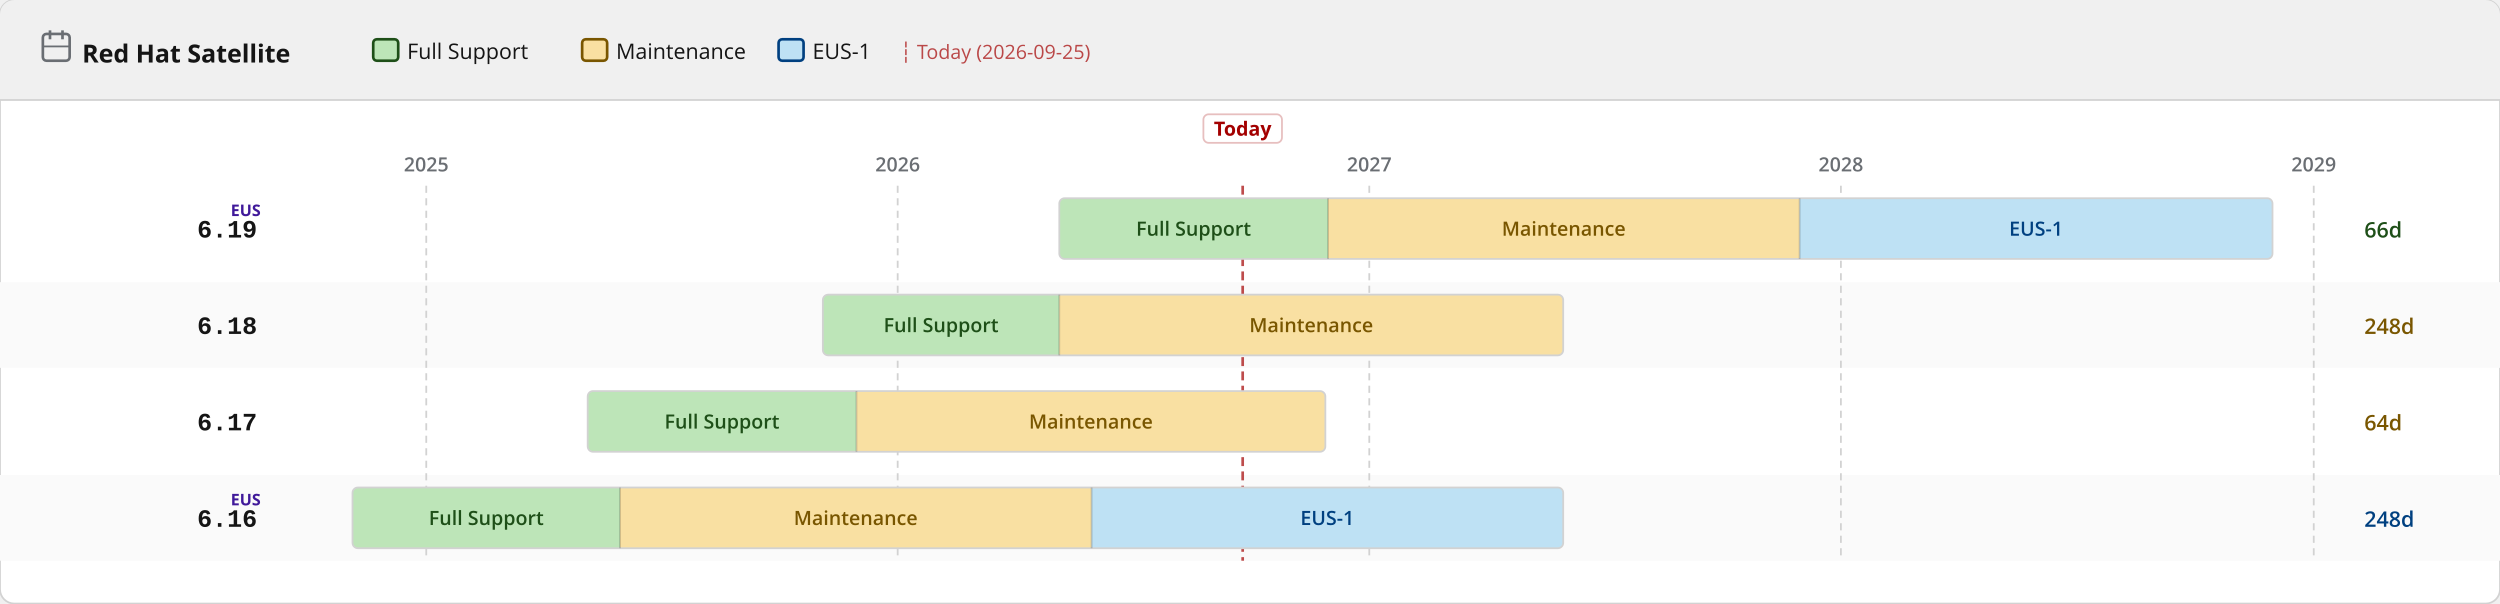
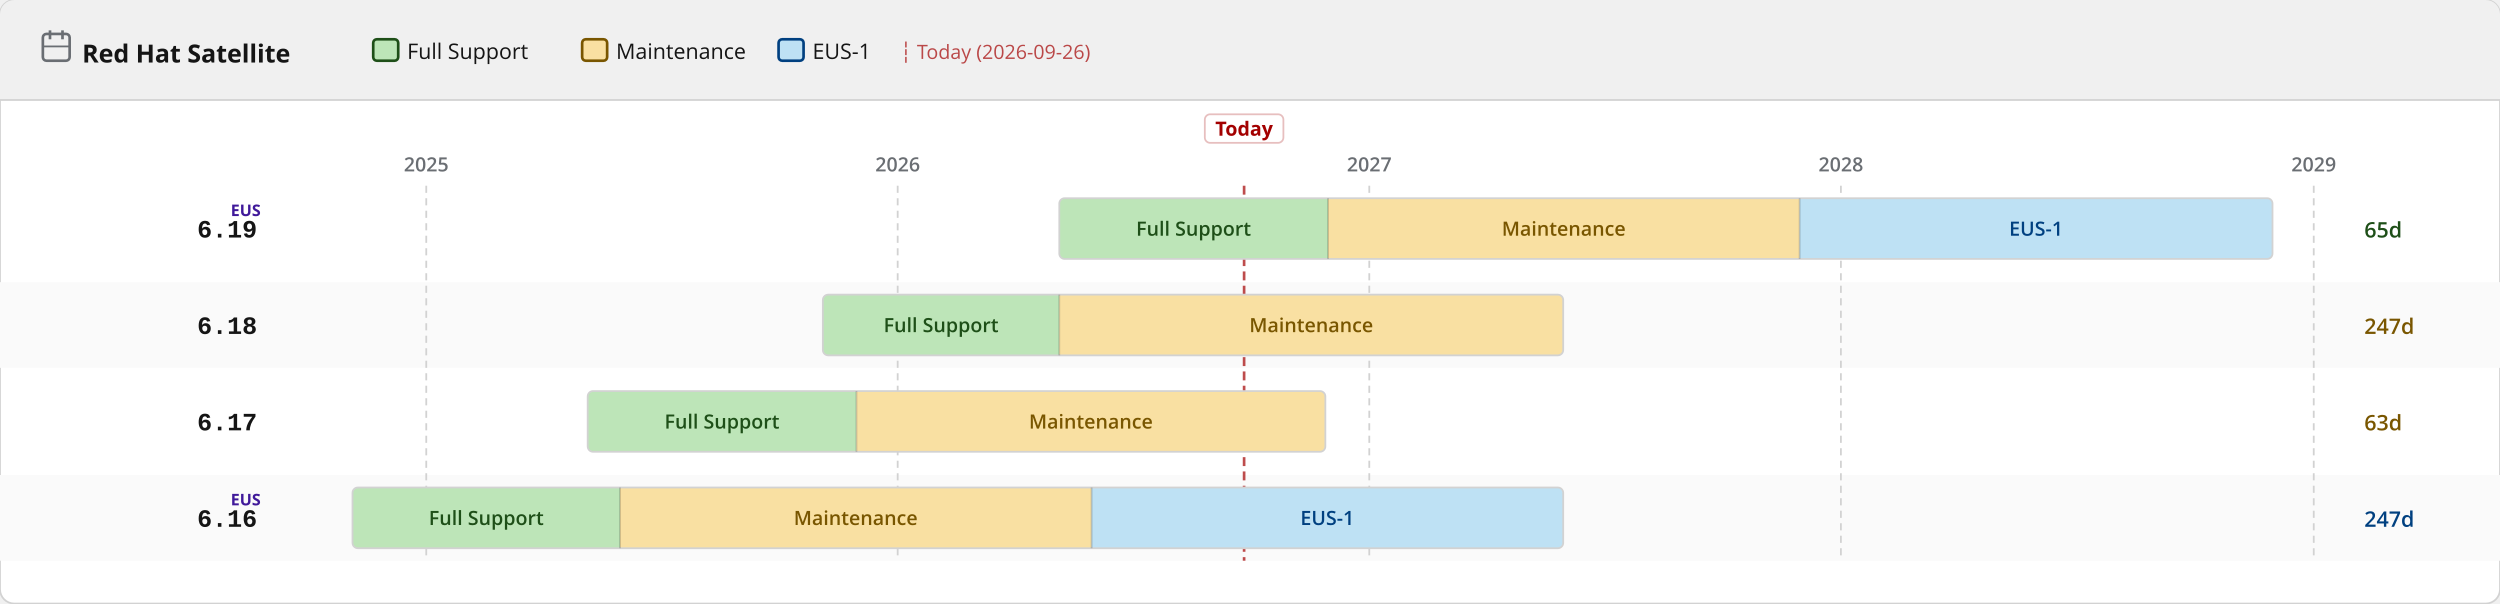
<svg xmlns="http://www.w3.org/2000/svg" width="1400" height="338" viewBox="0 0 1400 338">
  <defs>
    <pattern id="eol" patternUnits="userSpaceOnUse" width="6" height="6" patternTransform="rotate(135)">
      <line x1="0" y1="0" x2="0" y2="6" stroke="#a30000" stroke-width="2" opacity="0.25" />
    </pattern>
  </defs>
  <rect width="1400" height="338" rx="8" fill="#ffffff" stroke="#d2d2d2" stroke-width="1" />
  <rect width="1400" height="56" rx="8" fill="#f0f0f0" />
  <rect y="48" width="1400" height="8" fill="#f0f0f0" />
  <line x1="0" y1="56" x2="1400" y2="56" stroke="#d2d2d2" stroke-width="1" />
  <text x="46" y="35" font-family="RedHatDisplay,RedHatText,'Red Hat Display','Red Hat Text','Open Sans',system-ui,sans-serif" font-size="14" font-weight="700" fill="#151515">Red Hat Satellite</text>
  <rect x="24" y="19" width="15" height="15" rx="2" fill="none" stroke="#6a6e73" stroke-width="1.5" />
  <line x1="28" y1="17" x2="28" y2="22" stroke="#6a6e73" stroke-width="1.5" />
  <line x1="35" y1="17" x2="35" y2="22" stroke="#6a6e73" stroke-width="1.5" />
  <line x1="24" y1="26" x2="39" y2="26" stroke="#6a6e73" stroke-width="1" />
  <rect x="209.0" y="22" width="14" height="12" rx="2" fill="#bde5b8" stroke="#1e4f18" stroke-width="1.5" />
  <text x="228.0" y="33" font-family="RedHatDisplay,RedHatText,'Red Hat Display','Red Hat Text','Open Sans',system-ui,sans-serif" font-size="12" fill="#151515">Full Support</text>
  <rect x="326.0" y="22" width="14" height="12" rx="2" fill="#f9e0a2" stroke="#795600" stroke-width="1.5" />
  <text x="345.0" y="33" font-family="RedHatDisplay,RedHatText,'Red Hat Display','Red Hat Text','Open Sans',system-ui,sans-serif" font-size="12" fill="#151515">Maintenance</text>
  <rect x="436.0" y="22" width="14" height="12" rx="2" fill="#bee1f4" stroke="#004080" stroke-width="1.5" />
  <text x="455.0" y="33" font-family="RedHatDisplay,RedHatText,'Red Hat Display','Red Hat Text','Open Sans',system-ui,sans-serif" font-size="12" fill="#151515">EUS-1</text>
-   <text x="504.0" y="33" font-family="RedHatDisplay,RedHatText,'Red Hat Display','Red Hat Text','Open Sans',system-ui,sans-serif" font-size="11" fill="#a30000" opacity="0.7">┆ Today (2026-09-25)</text>
+   <text x="504.0" y="33" font-family="RedHatDisplay,RedHatText,'Red Hat Display','Red Hat Text','Open Sans',system-ui,sans-serif" font-size="11" fill="#a30000" opacity="0.7">┆ Today (2026-09-26)</text>
  <rect x="0" y="158" width="1400" height="48" fill="#fafafa" />
  <rect x="0" y="266" width="1400" height="48" fill="#fafafa" />
  <line x1="238.7" y1="104" x2="238.7" y2="314" stroke="#d2d2d2" stroke-width="1" stroke-dasharray="4 3" />
  <text x="238.7" y="96" text-anchor="middle" font-family="RedHatDisplay,RedHatText,'Red Hat Display','Red Hat Text','Open Sans',system-ui,sans-serif" font-size="11" font-weight="600" fill="#6a6e73">2025</text>
  <line x1="502.7" y1="104" x2="502.7" y2="314" stroke="#d2d2d2" stroke-width="1" stroke-dasharray="4 3" />
  <text x="502.7" y="96" text-anchor="middle" font-family="RedHatDisplay,RedHatText,'Red Hat Display','Red Hat Text','Open Sans',system-ui,sans-serif" font-size="11" font-weight="600" fill="#6a6e73">2026</text>
  <line x1="766.8" y1="104" x2="766.8" y2="314" stroke="#d2d2d2" stroke-width="1" stroke-dasharray="4 3" />
  <text x="766.8" y="96" text-anchor="middle" font-family="RedHatDisplay,RedHatText,'Red Hat Display','Red Hat Text','Open Sans',system-ui,sans-serif" font-size="11" font-weight="600" fill="#6a6e73">2027</text>
  <line x1="1030.9" y1="104" x2="1030.9" y2="314" stroke="#d2d2d2" stroke-width="1" stroke-dasharray="4 3" />
  <text x="1030.9" y="96" text-anchor="middle" font-family="RedHatDisplay,RedHatText,'Red Hat Display','Red Hat Text','Open Sans',system-ui,sans-serif" font-size="11" font-weight="600" fill="#6a6e73">2028</text>
  <line x1="1295.7" y1="104" x2="1295.7" y2="314" stroke="#d2d2d2" stroke-width="1" stroke-dasharray="4 3" />
  <text x="1295.7" y="96" text-anchor="middle" font-family="RedHatDisplay,RedHatText,'Red Hat Display','Red Hat Text','Open Sans',system-ui,sans-serif" font-size="11" font-weight="600" fill="#6a6e73">2029</text>
-   <line x1="695.9" y1="104" x2="695.9" y2="314" stroke="#a30000" stroke-width="1.5" stroke-dasharray="5 3" opacity="0.7" />
-   <rect x="673.9" y="64" width="44" height="16" rx="3" fill="white" stroke="rgba(163,0,0,0.25)" stroke-width="1" />
-   <text x="695.9" y="76" text-anchor="middle" font-family="RedHatDisplay,RedHatText,'Red Hat Display','Red Hat Text','Open Sans',system-ui,sans-serif" font-size="11" font-weight="700" fill="#a30000">Today</text>
+   <line x1="696.7" y1="104" x2="696.7" y2="314" stroke="#a30000" stroke-width="1.5" stroke-dasharray="5 3" opacity="0.7" />
+   <rect x="674.7" y="64" width="44" height="16" rx="3" fill="white" stroke="rgba(163,0,0,0.25)" stroke-width="1" />
+   <text x="696.7" y="76" text-anchor="middle" font-family="RedHatDisplay,RedHatText,'Red Hat Display','Red Hat Text','Open Sans',system-ui,sans-serif" font-size="11" font-weight="700" fill="#a30000">Today</text>
  <text x="144" y="133.0" text-anchor="end" font-family="RedHatMono,'Red Hat Mono','Courier New',monospace" font-size="14" font-weight="700" fill="#151515">6.19</text>
  <text x="146" y="121.0" text-anchor="end" font-family="RedHatDisplay,RedHatText,'Red Hat Display','Red Hat Text','Open Sans',system-ui,sans-serif" font-size="9" font-weight="700" fill="#40199a">EUS</text>
  <clipPath id="c0">
    <rect x="593.2" y="111.0" width="679.4" height="34" rx="3" />
  </clipPath>
  <g clip-path="url(#c0)">
    <rect x="593.2" y="111.0" width="150.5" height="34" fill="#bde5b8" />
    <text x="668.4" y="132.0" text-anchor="middle" font-family="RedHatDisplay,RedHatText,'Red Hat Display','Red Hat Text','Open Sans',system-ui,sans-serif" font-size="11" font-weight="600" fill="#1e4f18">Full Support</text>
    <rect x="743.7" y="111.0" width="264.1" height="34" fill="#f9e0a2" />
    <text x="875.7" y="132.0" text-anchor="middle" font-family="RedHatDisplay,RedHatText,'Red Hat Display','Red Hat Text','Open Sans',system-ui,sans-serif" font-size="11" font-weight="600" fill="#795600">Maintenance</text>
    <rect x="1007.8" y="111.0" width="264.8" height="34" fill="#bee1f4" />
    <text x="1140.2" y="132.0" text-anchor="middle" font-family="RedHatDisplay,RedHatText,'Red Hat Display','Red Hat Text','Open Sans',system-ui,sans-serif" font-size="11" font-weight="600" fill="#004080">EUS-1</text>
  </g>
  <rect x="593.2" y="111.0" width="679.4" height="34" rx="3" fill="none" stroke="#d2d2d2" stroke-width="1" />
  <line x1="743.7" y1="111.0" x2="743.7" y2="145.0" stroke="rgba(0,0,0,0.18)" stroke-width="1" />
  <line x1="1007.8" y1="111.0" x2="1007.8" y2="145.0" stroke="rgba(0,0,0,0.18)" stroke-width="1" />
-   <text x="1324" y="133.0" font-family="RedHatDisplay,RedHatText,'Red Hat Display','Red Hat Text','Open Sans',system-ui,sans-serif" font-size="12" font-weight="600" fill="#1e4f18">66d</text>
+   <text x="1324" y="133.0" font-family="RedHatDisplay,RedHatText,'Red Hat Display','Red Hat Text','Open Sans',system-ui,sans-serif" font-size="12" font-weight="600" fill="#1e4f18">65d</text>
  <text x="144" y="187.0" text-anchor="end" font-family="RedHatMono,'Red Hat Mono','Courier New',monospace" font-size="14" font-weight="700" fill="#151515">6.18</text>
  <clipPath id="c1">
    <rect x="460.8" y="165.0" width="414.6" height="34" rx="3" />
  </clipPath>
  <g clip-path="url(#c1)">
    <rect x="460.8" y="165.0" width="132.4" height="34" fill="#bde5b8" />
    <text x="527.0" y="186.0" text-anchor="middle" font-family="RedHatDisplay,RedHatText,'Red Hat Display','Red Hat Text','Open Sans',system-ui,sans-serif" font-size="11" font-weight="600" fill="#1e4f18">Full Support</text>
    <rect x="593.2" y="165.0" width="282.2" height="34" fill="#f9e0a2" />
    <text x="734.3" y="186.0" text-anchor="middle" font-family="RedHatDisplay,RedHatText,'Red Hat Display','Red Hat Text','Open Sans',system-ui,sans-serif" font-size="11" font-weight="600" fill="#795600">Maintenance</text>
  </g>
  <rect x="460.8" y="165.0" width="414.6" height="34" rx="3" fill="none" stroke="#d2d2d2" stroke-width="1" />
  <line x1="593.2" y1="165.0" x2="593.2" y2="199.0" stroke="rgba(0,0,0,0.18)" stroke-width="1" />
-   <text x="1324" y="187.0" font-family="RedHatDisplay,RedHatText,'Red Hat Display','Red Hat Text','Open Sans',system-ui,sans-serif" font-size="12" font-weight="600" fill="#795600">248d</text>
+   <text x="1324" y="187.0" font-family="RedHatDisplay,RedHatText,'Red Hat Display','Red Hat Text','Open Sans',system-ui,sans-serif" font-size="12" font-weight="600" fill="#795600">247d</text>
  <text x="144" y="241.0" text-anchor="end" font-family="RedHatMono,'Red Hat Mono','Courier New',monospace" font-size="14" font-weight="700" fill="#151515">6.17</text>
  <clipPath id="c2">
    <rect x="329.1" y="219.0" width="413.1" height="34" rx="3" />
  </clipPath>
  <g clip-path="url(#c2)">
    <rect x="329.1" y="219.0" width="150.5" height="34" fill="#bde5b8" />
    <text x="404.3" y="240.0" text-anchor="middle" font-family="RedHatDisplay,RedHatText,'Red Hat Display','Red Hat Text','Open Sans',system-ui,sans-serif" font-size="11" font-weight="600" fill="#1e4f18">Full Support</text>
    <rect x="479.6" y="219.0" width="262.6" height="34" fill="#f9e0a2" />
    <text x="610.9" y="240.0" text-anchor="middle" font-family="RedHatDisplay,RedHatText,'Red Hat Display','Red Hat Text','Open Sans',system-ui,sans-serif" font-size="11" font-weight="600" fill="#795600">Maintenance</text>
  </g>
  <rect x="329.1" y="219.0" width="413.1" height="34" rx="3" fill="none" stroke="#d2d2d2" stroke-width="1" />
  <line x1="479.6" y1="219.0" x2="479.6" y2="253.0" stroke="rgba(0,0,0,0.18)" stroke-width="1" />
-   <text x="1324" y="241.0" font-family="RedHatDisplay,RedHatText,'Red Hat Display','Red Hat Text','Open Sans',system-ui,sans-serif" font-size="12" font-weight="600" fill="#795600">64d</text>
+   <text x="1324" y="241.0" font-family="RedHatDisplay,RedHatText,'Red Hat Display','Red Hat Text','Open Sans',system-ui,sans-serif" font-size="12" font-weight="600" fill="#795600">63d</text>
  <text x="144" y="295.0" text-anchor="end" font-family="RedHatMono,'Red Hat Mono','Courier New',monospace" font-size="14" font-weight="700" fill="#151515">6.16</text>
  <text x="146" y="283.0" text-anchor="end" font-family="RedHatDisplay,RedHatText,'Red Hat Display','Red Hat Text','Open Sans',system-ui,sans-serif" font-size="9" font-weight="700" fill="#40199a">EUS</text>
  <clipPath id="c3">
    <rect x="197.4" y="273.0" width="678.0" height="34" rx="3" />
  </clipPath>
  <g clip-path="url(#c3)">
    <rect x="197.4" y="273.0" width="149.8" height="34" fill="#bde5b8" />
    <text x="272.3" y="294.0" text-anchor="middle" font-family="RedHatDisplay,RedHatText,'Red Hat Display','Red Hat Text','Open Sans',system-ui,sans-serif" font-size="11" font-weight="600" fill="#1e4f18">Full Support</text>
    <rect x="347.2" y="273.0" width="264.1" height="34" fill="#f9e0a2" />
    <text x="479.2" y="294.0" text-anchor="middle" font-family="RedHatDisplay,RedHatText,'Red Hat Display','Red Hat Text','Open Sans',system-ui,sans-serif" font-size="11" font-weight="600" fill="#795600">Maintenance</text>
    <rect x="611.3" y="273.0" width="264.1" height="34" fill="#bee1f4" />
    <text x="743.3" y="294.0" text-anchor="middle" font-family="RedHatDisplay,RedHatText,'Red Hat Display','Red Hat Text','Open Sans',system-ui,sans-serif" font-size="11" font-weight="600" fill="#004080">EUS-1</text>
  </g>
  <rect x="197.4" y="273.0" width="678.0" height="34" rx="3" fill="none" stroke="#d2d2d2" stroke-width="1" />
  <line x1="347.2" y1="273.0" x2="347.2" y2="307.0" stroke="rgba(0,0,0,0.18)" stroke-width="1" />
  <line x1="611.3" y1="273.0" x2="611.3" y2="307.0" stroke="rgba(0,0,0,0.18)" stroke-width="1" />
-   <text x="1324" y="295.0" font-family="RedHatDisplay,RedHatText,'Red Hat Display','Red Hat Text','Open Sans',system-ui,sans-serif" font-size="12" font-weight="600" fill="#004080">248d</text>
+   <text x="1324" y="295.0" font-family="RedHatDisplay,RedHatText,'Red Hat Display','Red Hat Text','Open Sans',system-ui,sans-serif" font-size="12" font-weight="600" fill="#004080">247d</text>
</svg>
